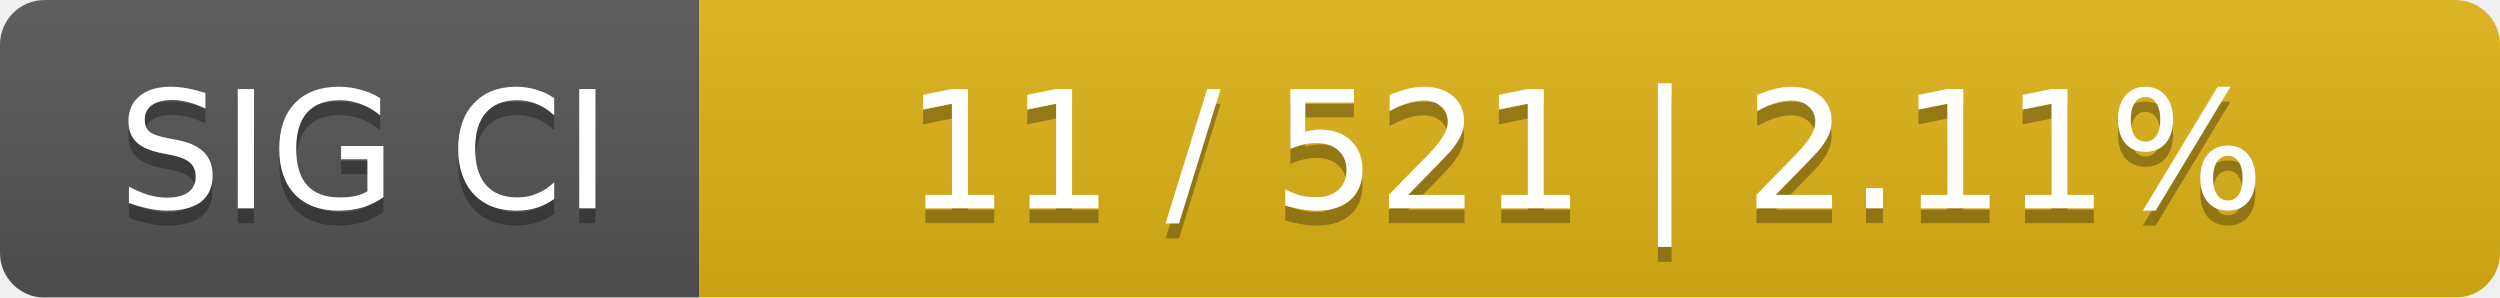
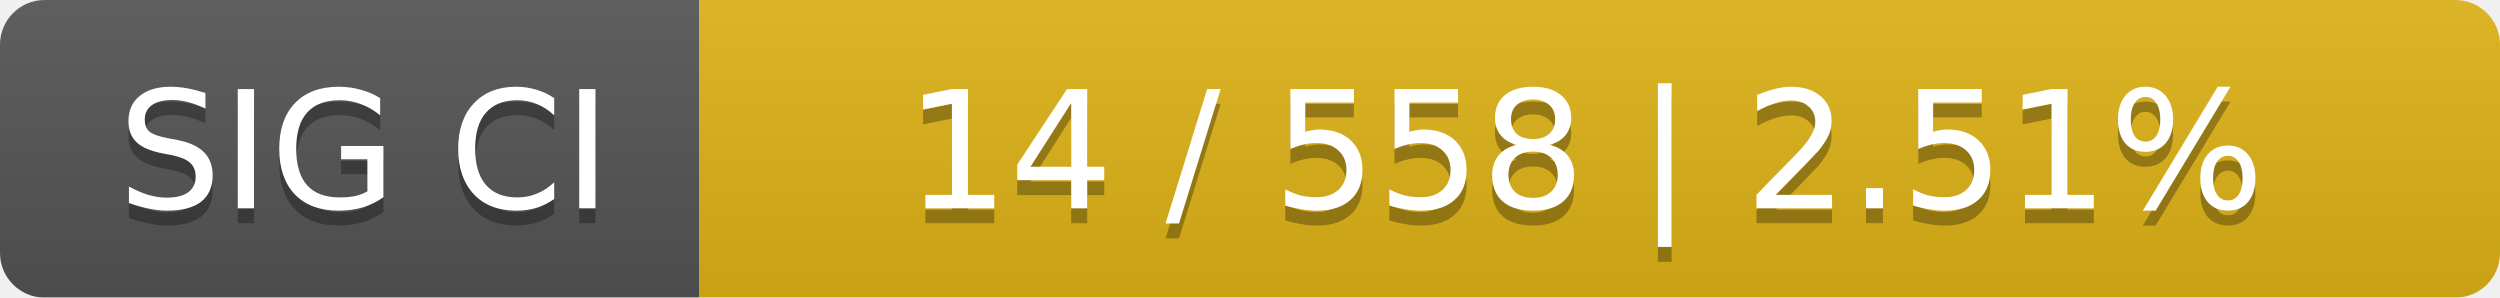
<svg xmlns="http://www.w3.org/2000/svg" width="168" height="20">
  <linearGradient id="smooth" x2="0" y2="100%">
    <stop offset="0" stop-color="#bbb" stop-opacity=".1" />
    <stop offset="1" stop-opacity=".1" />
  </linearGradient>
  <mask id="round">
    <rect width="168" height="20" rx="3" fill="#fff" />
  </mask>
  <g mask="url(#round)">
    <rect width="47" height="20" fill="#555" />
    <rect x="47" width="121" height="20" fill="#dfb317" />
    <rect width="168" height="20" fill="url(#smooth)" />
  </g>
  <g fill="#fff" text-anchor="middle" font-family="DejaVu Sans,Verdana,Geneva,sans-serif" font-size="11">
    <text x="24.5" y="15" fill="#010101" fill-opacity=".3">SIG CI</text>
    <text x="24.5" y="14">SIG CI</text>
-     <text x="106.5" y="15" fill="#010101" fill-opacity=".3">11 / 521    |    2.11%</text>
-     <text x="106.5" y="14">11 / 521    |    2.11%</text>
+     <text x="106.5" y="15" fill="#010101" fill-opacity=".3">14 / 558    |    2.51%</text>
+     <text x="106.5" y="14">14 / 558    |    2.51%</text>
  </g>
</svg>
